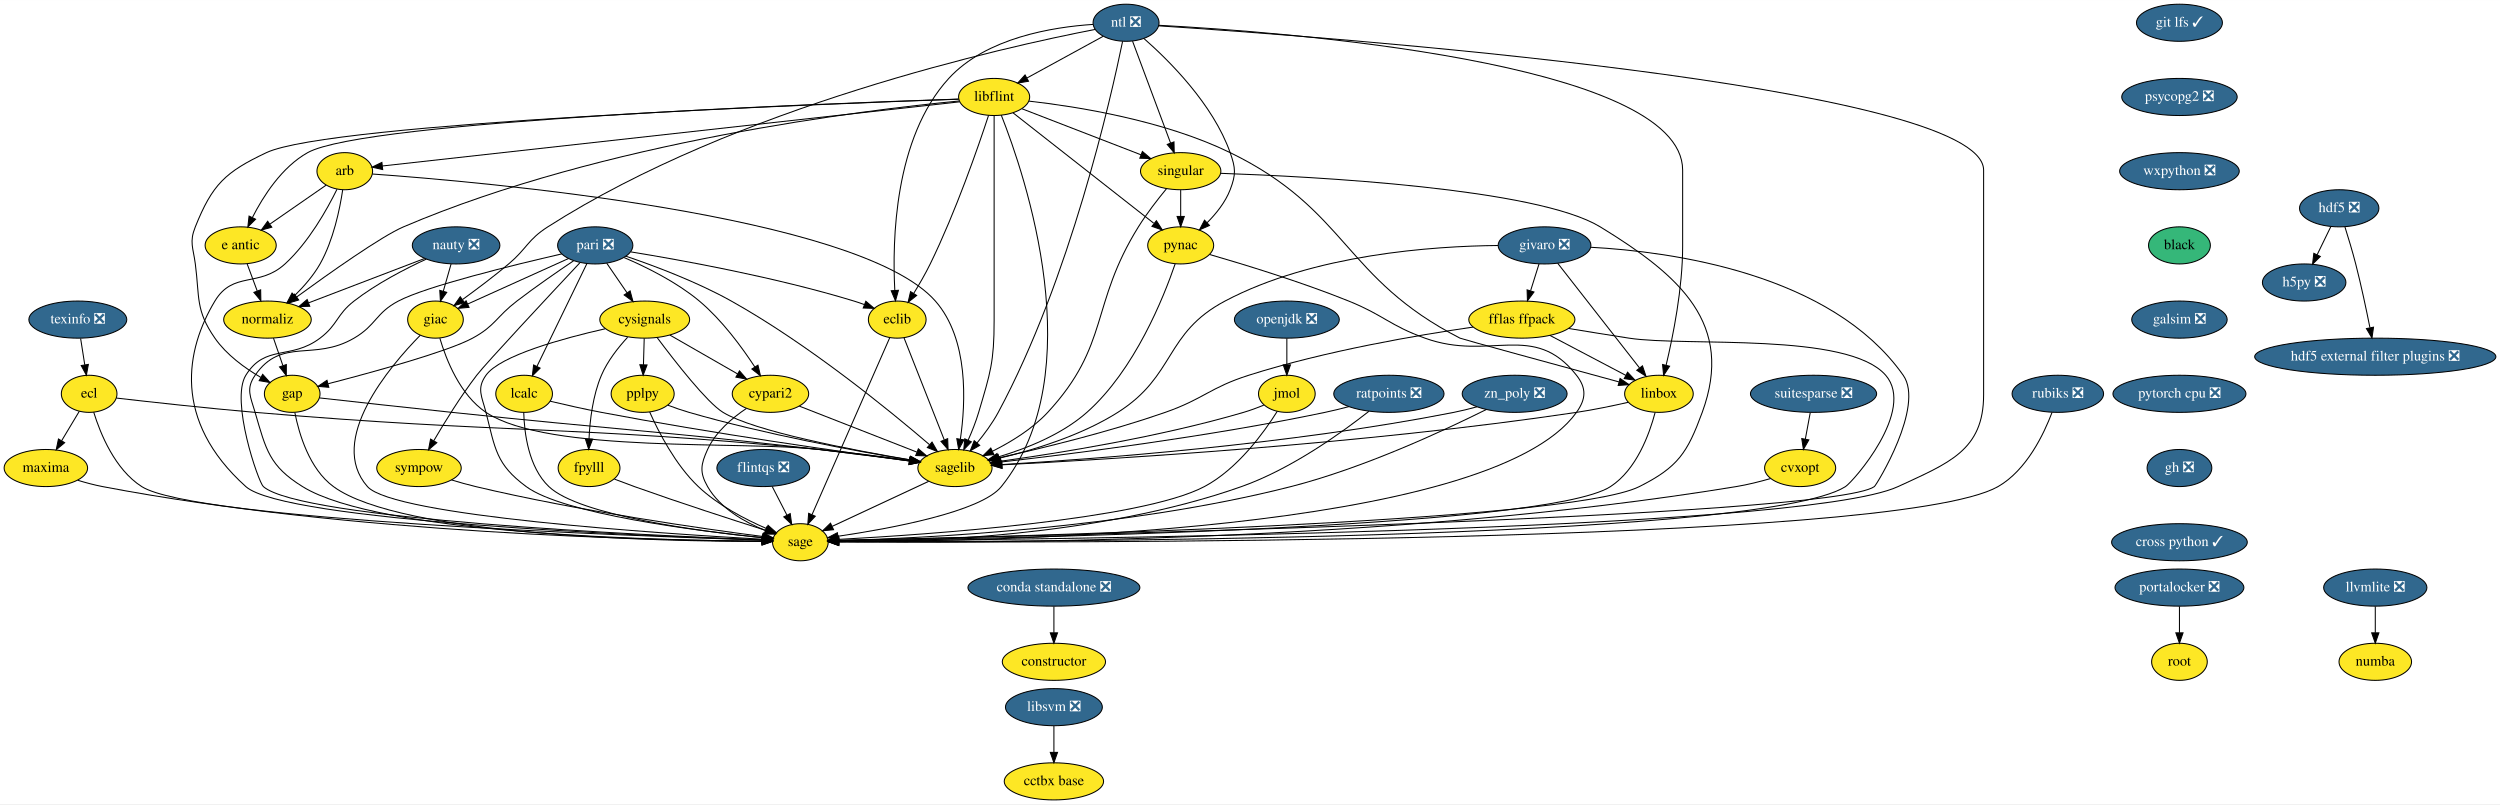
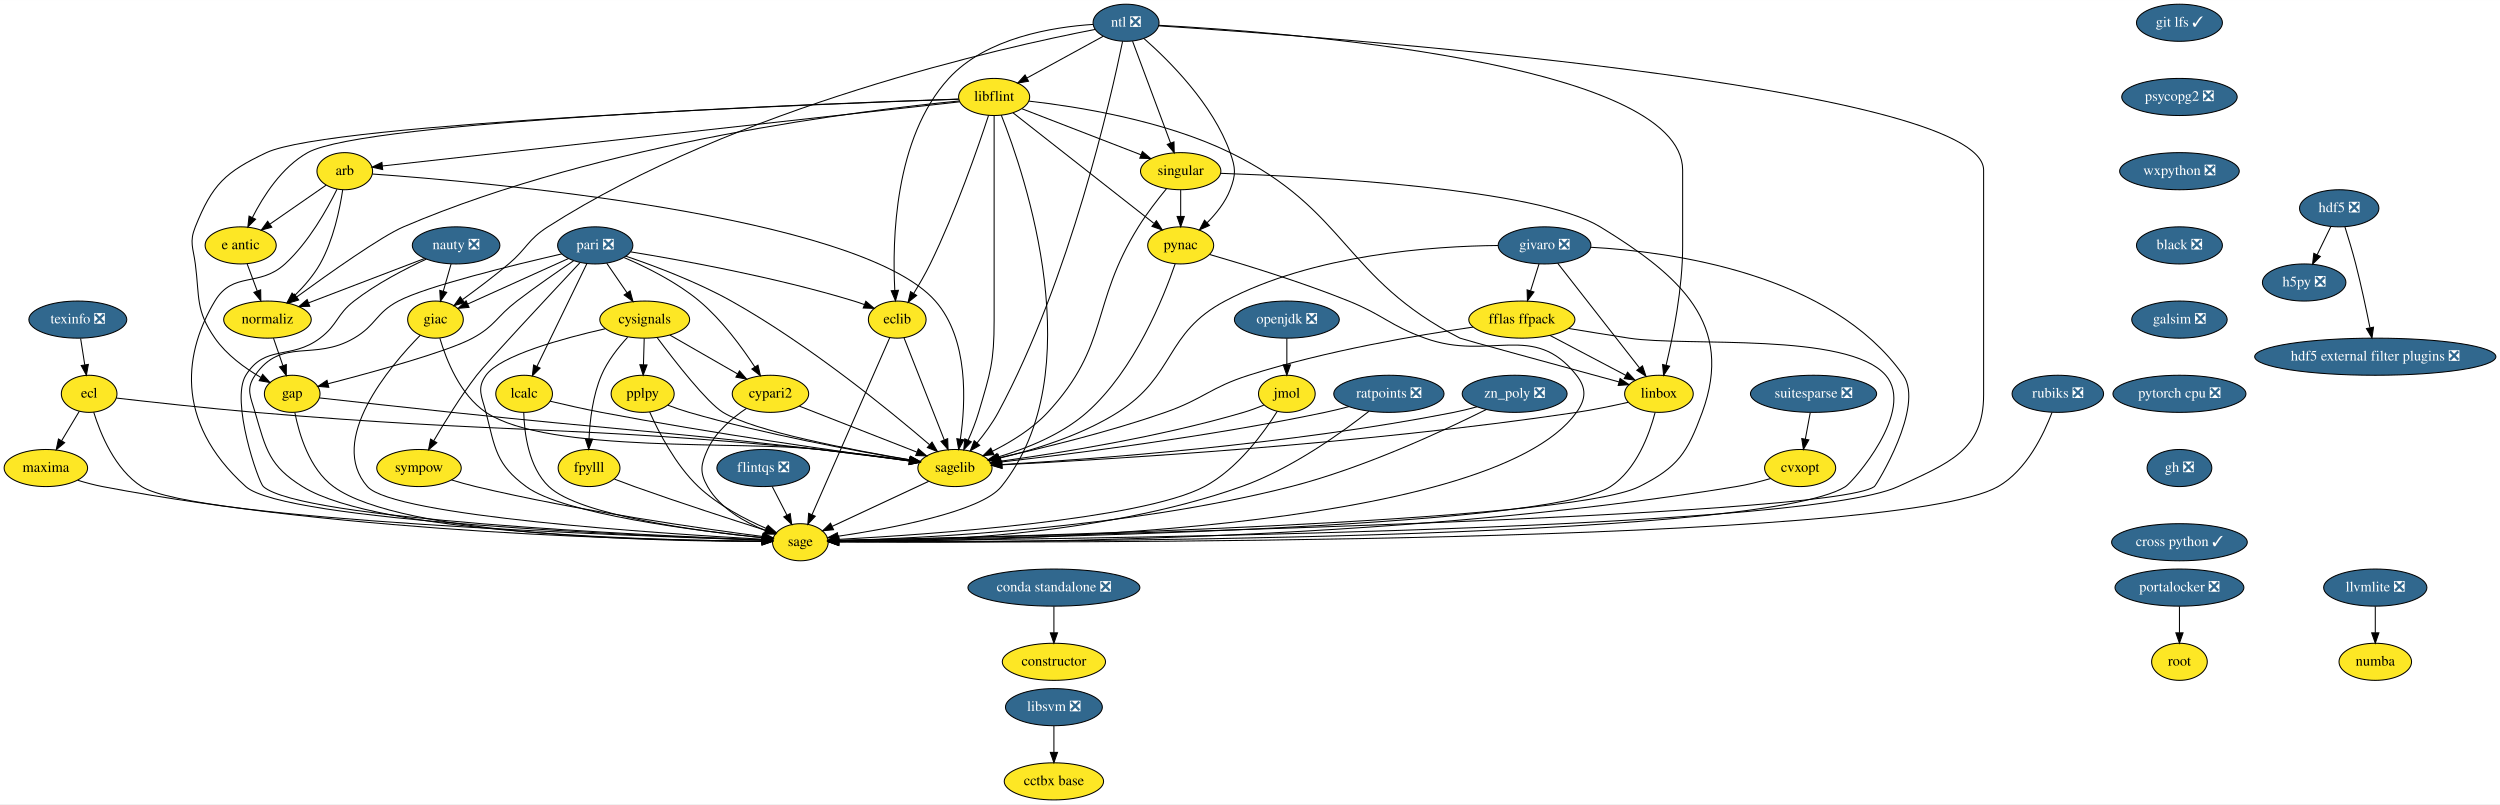
<svg xmlns="http://www.w3.org/2000/svg" xmlns:xlink="http://www.w3.org/1999/xlink" width="2425pt" height="780pt" viewBox="0.00 0.00 2425.50 780.00">
  <g id="graph0" class="graph" transform="scale(1 1) rotate(0) translate(4 776)">
    <polygon fill="white" stroke="transparent" points="-4,4 -4,-776 2421.5,-776 2421.5,4 -4,4" />
    <g id="node1" class="node">
      <g id="a_node1">
        <a xlink:href="https://github.com/conda-forge/arb-feedstock" xlink:title="arb">
          <ellipse fill="#fde725" stroke="black" cx="330.5" cy="-610" rx="27" ry="18" />
          <text text-anchor="middle" x="330.5" y="-606.3" font-family="Times,serif" font-size="14.00">arb</text>
        </a>
      </g>
    </g>
    <g id="node2" class="node">
      <g id="a_node2">
        <a xlink:href="https://github.com/conda-forge/sagelib-feedstock" xlink:title="sagelib">
          <ellipse fill="#fde725" stroke="black" cx="922.5" cy="-322" rx="36" ry="18" />
          <text text-anchor="middle" x="922.5" y="-318.3" font-family="Times,serif" font-size="14.00">sagelib</text>
        </a>
      </g>
    </g>
    <g id="edge1" class="edge">
      <path fill="none" stroke="black" d="M357.27,-607.25C460.39,-599.92 829.7,-568.08 903.5,-484 935.98,-447 932.94,-385.41 927.76,-350.09" />
      <polygon fill="black" stroke="black" points="931.19,-349.34 926.12,-340.04 924.28,-350.47 931.19,-349.34" />
    </g>
    <g id="node3" class="node">
      <g id="a_node3">
        <a xlink:href="https://github.com/conda-forge/sage-feedstock" xlink:title="sage">
          <ellipse fill="#fde725" stroke="black" cx="772.5" cy="-250" rx="27" ry="18" />
          <text text-anchor="middle" x="772.5" y="-246.3" font-family="Times,serif" font-size="14.00">sage</text>
        </a>
      </g>
    </g>
    <g id="edge2" class="edge">
      <path fill="none" stroke="black" d="M322.93,-592.43C313.42,-573.07 295.52,-541.02 272.5,-520 247.25,-496.94 222.14,-513.3 204.5,-484 176.34,-437.23 162.71,-368.48 234.5,-304 271.7,-270.59 619.75,-256.08 735.37,-252.15" />
      <polygon fill="black" stroke="black" points="735.62,-255.65 745.5,-251.81 735.39,-248.65 735.62,-255.65" />
    </g>
    <g id="node4" class="node">
      <g id="a_node4">
        <a xlink:href="https://github.com/conda-forge/e-antic-feedstock" xlink:title="e antic">
          <ellipse fill="#fde725" stroke="black" cx="229.5" cy="-538" rx="34.5" ry="18" />
          <text text-anchor="middle" x="229.5" y="-534.3" font-family="Times,serif" font-size="14.00">e antic</text>
        </a>
      </g>
    </g>
    <g id="edge3" class="edge">
      <path fill="none" stroke="black" d="M312.44,-596.49C297.37,-586.04 275.6,-570.95 258.15,-558.86" />
      <polygon fill="black" stroke="black" points="259.69,-555.67 249.48,-552.85 255.7,-561.42 259.69,-555.67" />
    </g>
    <g id="node5" class="node">
      <g id="a_node5">
        <a xlink:href="https://github.com/conda-forge/normaliz-feedstock" xlink:title="normaliz">
          <ellipse fill="#fde725" stroke="black" cx="255.5" cy="-466" rx="42.49" ry="18" />
          <text text-anchor="middle" x="255.5" y="-462.3" font-family="Times,serif" font-size="14.00">normaliz</text>
        </a>
      </g>
    </g>
    <g id="edge4" class="edge">
      <path fill="none" stroke="black" d="M328.49,-591.97C325.71,-573.31 319.5,-542.98 306.5,-520 300.11,-508.71 290.77,-498.04 281.82,-489.27" />
      <polygon fill="black" stroke="black" points="284.15,-486.66 274.46,-482.38 279.37,-491.77 284.15,-486.66" />
    </g>
    <g id="edge5" class="edge">
      <path fill="none" stroke="black" d="M897.05,-309.13C871.18,-297.05 831.08,-278.34 803.4,-265.42" />
      <polygon fill="black" stroke="black" points="804.71,-262.17 794.17,-261.11 801.75,-268.51 804.71,-262.17" />
    </g>
    <g id="edge6" class="edge">
      <path fill="none" stroke="black" d="M235.79,-520.05C238.72,-512.18 242.27,-502.62 245.55,-493.79" />
      <polygon fill="black" stroke="black" points="248.88,-494.87 249.08,-484.28 242.32,-492.43 248.88,-494.87" />
    </g>
    <g id="node6" class="node">
      <g id="a_node6">
        <a xlink:href="https://github.com/conda-forge/gap-feedstock" xlink:title="gap">
          <ellipse fill="#fde725" stroke="black" cx="279.5" cy="-394" rx="27" ry="18" />
          <text text-anchor="middle" x="279.5" y="-390.3" font-family="Times,serif" font-size="14.00">gap</text>
        </a>
      </g>
    </g>
    <g id="edge7" class="edge">
      <path fill="none" stroke="black" d="M261.31,-448.05C264.05,-440.06 267.39,-430.33 270.45,-421.4" />
      <polygon fill="black" stroke="black" points="273.81,-422.38 273.74,-411.79 267.19,-420.11 273.81,-422.38" />
    </g>
    <g id="edge31" class="edge">
      <path fill="none" stroke="black" d="M306.1,-390.01C336.97,-386.56 389.41,-380.75 434.5,-376 592.65,-359.33 632.51,-358.16 790.5,-340 819.75,-336.64 852.59,-332.41 878.2,-329.01" />
      <polygon fill="black" stroke="black" points="878.89,-332.45 888.34,-327.66 877.97,-325.51 878.89,-332.45" />
    </g>
    <g id="edge32" class="edge">
      <path fill="none" stroke="black" d="M282.07,-375.74C286.14,-355.08 296.13,-321.12 319.5,-304 385.37,-255.73 639.18,-250.84 735.31,-250.76" />
      <polygon fill="black" stroke="black" points="735.44,-254.26 745.44,-250.77 735.44,-247.26 735.44,-254.26" />
    </g>
    <g id="node7" class="node">
      <g id="a_node7">
        <a xlink:href="https://github.com/conda-forge/constructor-feedstock" xlink:title="constructor">
          <ellipse fill="#fde725" stroke="black" cx="1018.5" cy="-134" rx="50.09" ry="18" />
          <text text-anchor="middle" x="1018.5" y="-130.3" font-family="Times,serif" font-size="14.00">constructor</text>
        </a>
      </g>
    </g>
    <g id="node8" class="node">
      <g id="a_node8">
        <a xlink:href="https://github.com/conda-forge/cvxopt-feedstock" xlink:title="cvxopt">
          <ellipse fill="#fde725" stroke="black" cx="1742.5" cy="-322" rx="34.5" ry="18" />
          <text text-anchor="middle" x="1742.5" y="-318.3" font-family="Times,serif" font-size="14.00">cvxopt</text>
        </a>
      </g>
    </g>
    <g id="edge8" class="edge">
      <path fill="none" stroke="black" d="M1713.76,-311.77C1703.38,-308.8 1691.51,-305.81 1680.5,-304 1346.28,-249.05 934.67,-248.97 810,-250.39" />
      <polygon fill="black" stroke="black" points="809.8,-246.9 799.84,-250.52 809.88,-253.9 809.8,-246.9" />
    </g>
    <g id="node9" class="node">
      <g id="a_node9">
        <a xlink:href="https://github.com/conda-forge/cypari2-feedstock" xlink:title="cypari2">
          <ellipse fill="#fde725" stroke="black" cx="743.5" cy="-394" rx="37.09" ry="18" />
          <text text-anchor="middle" x="743.5" y="-390.3" font-family="Times,serif" font-size="14.00">cypari2</text>
        </a>
      </g>
    </g>
    <g id="edge9" class="edge">
      <path fill="none" stroke="black" d="M771.47,-382.06C802.17,-370.06 851.58,-350.73 885.47,-337.48" />
      <polygon fill="black" stroke="black" points="886.98,-340.65 895.02,-333.75 884.43,-334.13 886.98,-340.65" />
    </g>
    <g id="edge10" class="edge">
      <path fill="none" stroke="black" d="M720.15,-379.81C706.4,-370.62 690.24,-356.98 682.5,-340 675.86,-325.44 674.56,-317.89 682.5,-304 694.49,-283.03 718.37,-269.53 738.52,-261.41" />
      <polygon fill="black" stroke="black" points="739.9,-264.63 748.04,-257.85 737.45,-258.07 739.9,-264.63" />
    </g>
    <g id="node10" class="node">
      <g id="a_node10">
        <a xlink:href="https://github.com/conda-forge/cysignals-feedstock" xlink:title="cysignals">
          <ellipse fill="#fde725" stroke="black" cx="621.5" cy="-466" rx="43.59" ry="18" />
          <text text-anchor="middle" x="621.5" y="-462.3" font-family="Times,serif" font-size="14.00">cysignals</text>
        </a>
      </g>
    </g>
    <g id="edge11" class="edge">
      <path fill="none" stroke="black" d="M633.49,-448.64C650.66,-425.65 681.89,-385.52 697.5,-376 727.58,-357.66 822.23,-339.54 878.74,-329.97" />
      <polygon fill="black" stroke="black" points="879.53,-333.39 888.82,-328.29 878.38,-326.49 879.53,-333.39" />
    </g>
    <g id="edge12" class="edge">
      <path fill="none" stroke="black" d="M583.21,-457.12C542.2,-447.82 481.17,-431.16 467.5,-412 458.21,-398.97 463.57,-391.51 467.5,-376 476.44,-340.72 477.21,-325.6 506.5,-304 542.49,-277.46 671.49,-261.13 735.68,-254.46" />
      <polygon fill="black" stroke="black" points="736.17,-257.93 745.77,-253.44 735.47,-250.97 736.17,-257.93" />
    </g>
    <g id="edge13" class="edge">
      <path fill="none" stroke="black" d="M645.9,-451C664.79,-440.16 691.13,-425.05 711.68,-413.25" />
      <polygon fill="black" stroke="black" points="713.46,-416.27 720.39,-408.26 709.97,-410.2 713.46,-416.27" />
    </g>
    <g id="node11" class="node">
      <g id="a_node11">
        <a xlink:href="https://github.com/conda-forge/fpylll-feedstock" xlink:title="fpylll">
          <ellipse fill="#fde725" stroke="black" cx="567.5" cy="-322" rx="30" ry="18" />
          <text text-anchor="middle" x="567.5" y="-318.3" font-family="Times,serif" font-size="14.00">fpylll</text>
        </a>
      </g>
    </g>
    <g id="edge14" class="edge">
      <path fill="none" stroke="black" d="M604.91,-448.87C595.88,-439.08 585.38,-425.83 579.5,-412 571.17,-392.42 568.32,-368.43 567.46,-350.29" />
      <polygon fill="black" stroke="black" points="570.95,-350 567.16,-340.1 563.96,-350.2 570.95,-350" />
    </g>
    <g id="node12" class="node">
      <g id="a_node12">
        <a xlink:href="https://github.com/conda-forge/pplpy-feedstock" xlink:title="pplpy">
          <ellipse fill="#fde725" stroke="black" cx="619.5" cy="-394" rx="30.59" ry="18" />
          <text text-anchor="middle" x="619.5" y="-390.3" font-family="Times,serif" font-size="14.00">pplpy</text>
        </a>
      </g>
    </g>
    <g id="edge15" class="edge">
      <path fill="none" stroke="black" d="M621.01,-447.7C620.79,-439.98 620.52,-430.71 620.27,-422.11" />
      <polygon fill="black" stroke="black" points="623.77,-422 619.99,-412.1 616.78,-422.2 623.77,-422" />
    </g>
    <g id="edge16" class="edge">
      <path fill="none" stroke="black" d="M592.09,-311.25C598.39,-308.82 605.18,-306.26 611.5,-304 655.13,-288.4 706,-271.94 738.69,-261.58" />
      <polygon fill="black" stroke="black" points="740.16,-264.79 748.64,-258.44 738.05,-258.11 740.16,-264.79" />
    </g>
    <g id="edge17" class="edge">
      <path fill="none" stroke="black" d="M644.02,-382.93C650.6,-380.45 657.76,-377.95 664.5,-376 738.46,-354.58 826.76,-338.41 878.53,-329.85" />
      <polygon fill="black" stroke="black" points="879.38,-333.25 888.69,-328.19 878.26,-326.34 879.38,-333.25" />
    </g>
    <g id="edge18" class="edge">
      <path fill="none" stroke="black" d="M626.29,-376.43C634.9,-357.07 651.33,-325.01 673.5,-304 692.56,-285.94 718.96,-272.22 739.71,-263.26" />
      <polygon fill="black" stroke="black" points="741.19,-266.43 749.09,-259.37 738.51,-259.97 741.19,-266.43" />
    </g>
    <g id="node13" class="node">
      <g id="a_node13">
        <a xlink:href="https://github.com/conda-forge/ecl-feedstock" xlink:title="ecl">
          <ellipse fill="#fde725" stroke="black" cx="82.5" cy="-394" rx="27" ry="18" />
          <text text-anchor="middle" x="82.5" y="-390.3" font-family="Times,serif" font-size="14.00">ecl</text>
        </a>
      </g>
    </g>
    <g id="edge19" class="edge">
      <path fill="none" stroke="black" d="M108.96,-389.88C140.84,-386.2 196.03,-380.07 243.5,-376 486.25,-355.2 548.01,-363.57 790.5,-340 819.91,-337.14 852.88,-332.9 878.51,-329.36" />
      <polygon fill="black" stroke="black" points="879.23,-332.8 888.65,-327.95 878.27,-325.86 879.23,-332.8" />
    </g>
    <g id="edge20" class="edge">
      <path fill="none" stroke="black" d="M86.91,-376.21C93.35,-355.37 107.51,-320.54 133.5,-304 184.37,-271.64 606.83,-256.09 735.47,-252.08" />
      <polygon fill="black" stroke="black" points="735.72,-255.57 745.61,-251.77 735.51,-248.57 735.72,-255.57" />
    </g>
    <g id="node14" class="node">
      <g id="a_node14">
        <a xlink:href="https://github.com/conda-forge/maxima-feedstock" xlink:title="maxima">
          <ellipse fill="#fde725" stroke="black" cx="40.5" cy="-322" rx="40.5" ry="18" />
          <text text-anchor="middle" x="40.5" y="-318.3" font-family="Times,serif" font-size="14.00">maxima</text>
        </a>
      </g>
    </g>
    <g id="edge21" class="edge">
      <path fill="none" stroke="black" d="M72.97,-377.12C67.91,-368.68 61.56,-358.1 55.83,-348.55" />
      <polygon fill="black" stroke="black" points="58.72,-346.57 50.58,-339.8 52.72,-350.17 58.72,-346.57" />
    </g>
    <g id="edge22" class="edge">
      <path fill="none" stroke="black" d="M71.32,-310.16C79.12,-307.78 87.55,-305.52 95.5,-304 336.23,-257.96 632.44,-251.75 735.27,-251.03" />
      <polygon fill="black" stroke="black" points="735.47,-254.53 745.45,-250.98 735.43,-247.53 735.47,-254.53" />
    </g>
    <g id="node15" class="node">
      <g id="a_node15">
        <a xlink:href="https://github.com/conda-forge/eclib-feedstock" xlink:title="eclib">
          <ellipse fill="#fde725" stroke="black" cx="866.5" cy="-466" rx="28" ry="18" />
          <text text-anchor="middle" x="866.5" y="-462.3" font-family="Times,serif" font-size="14.00">eclib</text>
        </a>
      </g>
    </g>
    <g id="edge23" class="edge">
      <path fill="none" stroke="black" d="M873.03,-448.43C882.63,-424.09 900.65,-378.4 912.09,-349.4" />
      <polygon fill="black" stroke="black" points="915.42,-350.49 915.83,-339.9 908.91,-347.92 915.42,-350.49" />
    </g>
    <g id="edge24" class="edge">
      <path fill="none" stroke="black" d="M859.28,-448.56C843.01,-411.53 803.39,-321.33 783.82,-276.78" />
      <polygon fill="black" stroke="black" points="786.97,-275.24 779.74,-267.49 780.56,-278.06 786.97,-275.24" />
    </g>
    <g id="node16" class="node">
      <g id="a_node16">
        <a xlink:href="https://github.com/conda-forge/fflas-ffpack-feedstock" xlink:title="fflas ffpack">
          <ellipse fill="#fde725" stroke="black" cx="1472.5" cy="-466" rx="51.5" ry="18" />
          <text text-anchor="middle" x="1472.5" y="-462.3" font-family="Times,serif" font-size="14.00">fflas ffpack</text>
        </a>
      </g>
    </g>
    <g id="edge25" class="edge">
      <path fill="none" stroke="black" d="M1425.28,-458.77C1371.65,-450.97 1281.95,-435.67 1207.5,-412 1169.96,-400.06 1163.69,-389 1126.5,-376 1071.77,-356.87 1006.65,-341.12 964.96,-331.89" />
      <polygon fill="black" stroke="black" points="965.66,-328.46 955.14,-329.74 964.16,-335.3 965.66,-328.46" />
    </g>
    <g id="edge26" class="edge">
      <path fill="none" stroke="black" d="M1517.78,-457.41C1536.01,-454.41 1557.24,-450.97 1576.5,-448 1631.76,-439.49 1788.9,-454.27 1825.5,-412 1854.92,-378.02 1793.79,-308.61 1786.5,-304 1702.65,-251.04 982.66,-250.24 809.73,-250.81" />
      <polygon fill="black" stroke="black" points="809.58,-247.31 799.6,-250.85 809.61,-254.31 809.58,-247.31" />
    </g>
    <g id="node17" class="node">
      <g id="a_node17">
        <a xlink:href="https://github.com/conda-forge/linbox-feedstock" xlink:title="linbox">
          <ellipse fill="#fde725" stroke="black" cx="1605.5" cy="-394" rx="33.29" ry="18" />
          <text text-anchor="middle" x="1605.5" y="-390.3" font-family="Times,serif" font-size="14.00">linbox</text>
        </a>
      </g>
    </g>
    <g id="edge27" class="edge">
      <path fill="none" stroke="black" d="M1499.74,-450.67C1521.11,-439.42 1550.92,-423.73 1573.44,-411.87" />
      <polygon fill="black" stroke="black" points="1575.08,-414.97 1582.3,-407.21 1571.82,-408.77 1575.08,-414.97" />
    </g>
    <g id="edge28" class="edge">
      <path fill="none" stroke="black" d="M1575.65,-385.75C1560.67,-382.35 1542.21,-378.5 1525.5,-376 1318.71,-345.06 1069.13,-330.2 968.17,-325.11" />
      <polygon fill="black" stroke="black" points="968.18,-321.61 958.02,-324.61 967.83,-328.6 968.18,-321.61" />
    </g>
    <g id="edge29" class="edge">
      <path fill="none" stroke="black" d="M1601.78,-375.83C1596.26,-354.92 1583.7,-320.37 1558.5,-304 1495.28,-262.93 957.93,-253.29 810.04,-251.41" />
      <polygon fill="black" stroke="black" points="809.72,-247.9 799.68,-251.28 809.64,-254.9 809.72,-247.9" />
    </g>
    <g id="node18" class="node">
      <g id="a_node18">
        <a xlink:href="https://github.com/conda-forge/flintqs-feedstock/pull/5" xlink:title="flintqs ❎">
          <ellipse fill="#31688e" stroke="black" cx="736.5" cy="-322" rx="45" ry="18" />
          <text text-anchor="middle" x="736.5" y="-318.3" font-family="Times,serif" font-size="14.00" fill="white">flintqs ❎</text>
        </a>
      </g>
    </g>
    <g id="edge30" class="edge">
      <path fill="none" stroke="black" d="M745.21,-304.05C749.48,-295.77 754.7,-285.62 759.42,-276.42" />
      <polygon fill="black" stroke="black" points="762.65,-277.8 764.11,-267.31 756.43,-274.6 762.65,-277.8" />
    </g>
    <g id="node19" class="node">
      <g id="a_node19">
        <a xlink:href="https://github.com/conda-forge/giac-feedstock" xlink:title="giac">
          <ellipse fill="#fde725" stroke="black" cx="418.5" cy="-466" rx="27" ry="18" />
          <text text-anchor="middle" x="418.5" y="-462.3" font-family="Times,serif" font-size="14.00">giac</text>
        </a>
      </g>
    </g>
    <g id="edge33" class="edge">
      <path fill="none" stroke="black" d="M422.72,-447.99C428.83,-427.24 442.28,-392.86 467.5,-376 527.54,-335.86 718.79,-348.61 790.5,-340 819.74,-336.49 852.58,-332.26 878.19,-328.9" />
      <polygon fill="black" stroke="black" points="878.88,-332.34 888.33,-327.56 877.96,-325.4 878.88,-332.34" />
    </g>
    <g id="edge34" class="edge">
      <path fill="none" stroke="black" d="M403.78,-450.86C374.06,-420.64 312.94,-348.86 352.5,-304 377.71,-275.41 637.84,-258.35 735.62,-252.91" />
      <polygon fill="black" stroke="black" points="735.85,-256.4 745.64,-252.36 735.47,-249.41 735.85,-256.4" />
    </g>
    <g id="node20" class="node">
      <g id="a_node20">
        <a xlink:href="https://github.com/conda-forge/git-lfs-feedstock/pull/33" xlink:title="git lfs ✓">
          <ellipse fill="#31688e" stroke="black" cx="2110.5" cy="-754" rx="41.69" ry="18" />
          <text text-anchor="middle" x="2110.5" y="-750.3" font-family="Times,serif" font-size="14.00" fill="white">git lfs ✓</text>
        </a>
      </g>
    </g>
    <g id="node21" class="node">
      <g id="a_node21">
        <a xlink:href="https://github.com/conda-forge/psycopg2-feedstock/pull/40" xlink:title="psycopg2 ❎">
          <ellipse fill="#31688e" stroke="black" cx="2110.5" cy="-682" rx="56" ry="18" />
          <text text-anchor="middle" x="2110.5" y="-678.3" font-family="Times,serif" font-size="14.00" fill="white">psycopg2 ❎</text>
        </a>
      </g>
    </g>
    <g id="node40" class="node">
      <g id="a_node40">
        <a xlink:href="https://github.com/conda-forge/wxpython-feedstock/pull/55" xlink:title="wxpython ❎">
          <ellipse fill="#31688e" stroke="black" cx="2110.5" cy="-610" rx="58" ry="18" />
          <text text-anchor="middle" x="2110.5" y="-606.3" font-family="Times,serif" font-size="14.00" fill="white">wxpython ❎</text>
        </a>
      </g>
    </g>
    <g id="node22" class="node">
      <g id="a_node22">
        <a xlink:href="https://github.com/conda-forge/givaro-feedstock/pull/12" xlink:title="givaro ❎">
          <ellipse fill="#31688e" stroke="black" cx="1494.5" cy="-538" rx="45" ry="18" />
          <text text-anchor="middle" x="1494.5" y="-534.3" font-family="Times,serif" font-size="14.00" fill="white">givaro ❎</text>
        </a>
      </g>
    </g>
    <g id="edge36" class="edge">
      <path fill="none" stroke="black" d="M1449.36,-537.9C1386.39,-537.31 1270.28,-529.4 1184.5,-484 1125.6,-452.83 1136.82,-411.62 1080.5,-376 1044.82,-353.43 998.49,-339.38 965.24,-331.46" />
      <polygon fill="black" stroke="black" points="965.89,-328.02 955.36,-329.19 964.33,-334.84 965.89,-328.02" />
    </g>
    <g id="edge37" class="edge">
      <path fill="none" stroke="black" d="M1539.5,-536.17C1616.7,-532.02 1772.79,-511.11 1842.5,-412 1863.57,-382.05 1816.57,-305.5 1814.5,-304 1772.95,-274 990.16,-255.61 809.49,-251.76" />
      <polygon fill="black" stroke="black" points="809.49,-248.26 799.42,-251.55 809.34,-255.26 809.49,-248.26" />
    </g>
    <g id="edge38" class="edge">
      <path fill="none" stroke="black" d="M1489.17,-520.05C1486.72,-512.26 1483.76,-502.82 1481.01,-494.08" />
      <polygon fill="black" stroke="black" points="1484.27,-492.77 1477.93,-484.28 1477.59,-494.86 1484.27,-492.77" />
    </g>
    <g id="edge39" class="edge">
      <path fill="none" stroke="black" d="M1507.23,-520.71C1526.72,-495.78 1564.06,-448.02 1586.68,-419.08" />
      <polygon fill="black" stroke="black" points="1589.51,-421.13 1592.92,-411.1 1584,-416.82 1589.51,-421.13" />
    </g>
    <g id="node23" class="node">
      <g id="a_node23">
        <a xlink:href="https://github.com/conda-forge/h5py-feedstock/pull/84" xlink:title="h5py ❎">
          <ellipse fill="#31688e" stroke="black" cx="2231.5" cy="-502" rx="40.5" ry="18" />
          <text text-anchor="middle" x="2231.5" y="-498.3" font-family="Times,serif" font-size="14.00" fill="white">h5py ❎</text>
        </a>
      </g>
    </g>
    <g id="node24" class="node">
      <g id="a_node24">
        <a xlink:href="https://github.com/conda-forge/hdf5-feedstock/pull/142" xlink:title="hdf5 ❎">
          <ellipse fill="#31688e" stroke="black" cx="2265.5" cy="-574" rx="38.5" ry="18" />
          <text text-anchor="middle" x="2265.5" y="-570.3" font-family="Times,serif" font-size="14.00" fill="white">hdf5 ❎</text>
        </a>
      </g>
    </g>
    <g id="edge40" class="edge">
      <path fill="none" stroke="black" d="M2257.27,-556.05C2253.3,-547.89 2248.46,-537.91 2244.04,-528.82" />
      <polygon fill="black" stroke="black" points="2247.17,-527.25 2239.65,-519.79 2240.88,-530.31 2247.17,-527.25" />
    </g>
    <g id="node25" class="node">
      <g id="a_node25">
        <a xlink:href="https://github.com/conda-forge/hdf5-external-filter-plugins-feedstock/pull/9" xlink:title="hdf5 external filter plugins ❎">
          <ellipse fill="#31688e" stroke="black" cx="2300.5" cy="-430" rx="117" ry="18" />
          <text text-anchor="middle" x="2300.5" y="-426.3" font-family="Times,serif" font-size="14.00" fill="white">hdf5 external filter plugins ❎</text>
        </a>
      </g>
    </g>
    <g id="edge41" class="edge">
      <path fill="none" stroke="black" d="M2271.05,-555.92C2274.31,-545.58 2278.39,-532.1 2281.5,-520 2286.78,-499.47 2291.74,-476.02 2295.27,-458.34" />
      <polygon fill="black" stroke="black" points="2298.78,-458.65 2297.28,-448.16 2291.91,-457.3 2298.78,-458.65" />
    </g>
    <g id="node26" class="node">
      <g id="a_node26">
        <a xlink:href="https://github.com/conda-forge/lcalc-feedstock" xlink:title="lcalc">
          <ellipse fill="#fde725" stroke="black" cx="504.5" cy="-394" rx="27.5" ry="18" />
          <text text-anchor="middle" x="504.5" y="-390.3" font-family="Times,serif" font-size="14.00">lcalc</text>
        </a>
      </g>
    </g>
    <g id="edge42" class="edge">
      <path fill="none" stroke="black" d="M529.75,-386.82C544.25,-383.38 562.84,-379.17 579.5,-376 686.25,-355.68 812.83,-337.69 878.31,-328.83" />
      <polygon fill="black" stroke="black" points="878.84,-332.29 888.29,-327.48 877.91,-325.35 878.84,-332.29" />
    </g>
    <g id="edge43" class="edge">
      <path fill="none" stroke="black" d="M504.13,-375.97C504.68,-355.85 508.79,-322.76 528.5,-304 557.9,-276.02 674.84,-260.62 735.53,-254.36" />
      <polygon fill="black" stroke="black" points="736.22,-257.81 745.82,-253.33 735.52,-250.84 736.22,-257.81" />
    </g>
    <g id="node27" class="node">
      <g id="a_node27">
        <a xlink:href="https://github.com/conda-forge/libflint-feedstock" xlink:title="libflint">
          <ellipse fill="#fde725" stroke="black" cx="960.5" cy="-682" rx="34.5" ry="18" />
          <text text-anchor="middle" x="960.5" y="-678.3" font-family="Times,serif" font-size="14.00">libflint</text>
        </a>
      </g>
    </g>
    <g id="edge44" class="edge">
      <path fill="none" stroke="black" d="M927.07,-677.29C819.01,-665.28 479.6,-627.57 367.12,-615.07" />
      <polygon fill="black" stroke="black" points="367.28,-611.57 356.96,-613.94 366.51,-618.52 367.28,-611.57" />
    </g>
    <g id="edge45" class="edge">
      <path fill="none" stroke="black" d="M960.5,-663.95C960.5,-637.29 960.5,-584.11 960.5,-539 960.5,-539 960.5,-539 960.5,-465 960.5,-424.89 956.9,-414.46 945.5,-376 942.84,-367.01 939.05,-357.53 935.32,-349.1" />
      <polygon fill="black" stroke="black" points="938.4,-347.41 931.04,-339.79 932.04,-350.34 938.4,-347.41" />
    </g>
    <g id="edge46" class="edge">
      <path fill="none" stroke="black" d="M967.45,-664.34C990.2,-606.83 1056.08,-414.22 967.5,-304 947.76,-279.44 859.72,-263.25 808.94,-255.78" />
      <polygon fill="black" stroke="black" points="809.41,-252.31 799.01,-254.36 808.42,-259.24 809.41,-252.31" />
    </g>
    <g id="edge47" class="edge">
      <path fill="none" stroke="black" d="M925.82,-679.93C796.9,-675.71 349.87,-658.95 294.5,-628 269.44,-613.99 251.43,-585.84 240.81,-564.93" />
      <polygon fill="black" stroke="black" points="243.96,-563.39 236.46,-555.91 237.65,-566.43 243.96,-563.39" />
    </g>
    <g id="edge48" class="edge">
      <path fill="none" stroke="black" d="M926.53,-678.09C835.71,-669.37 581.06,-638.75 387.5,-556 366.1,-546.85 315.71,-511.21 283.75,-487.9" />
      <polygon fill="black" stroke="black" points="285.79,-485.06 275.65,-481.97 281.65,-490.7 285.79,-485.06" />
    </g>
    <g id="edge51" class="edge">
      <path fill="none" stroke="black" d="M926.17,-679.86C793.09,-675.25 315.64,-656.84 254.5,-628 214.41,-609.09 202.02,-597.13 185.5,-556 179.53,-541.15 183.44,-535.87 185.5,-520 189.76,-487.18 185.63,-475.19 204.5,-448 215.75,-431.8 233.64,-418.88 249.13,-409.85" />
      <polygon fill="black" stroke="black" points="250.85,-412.9 257.9,-404.99 247.46,-406.77 250.85,-412.9" />
    </g>
    <g id="edge49" class="edge">
      <path fill="none" stroke="black" d="M955.1,-664.14C945.33,-634.37 923.4,-570.84 898.5,-520 893.8,-510.4 887.92,-500.26 882.49,-491.45" />
      <polygon fill="black" stroke="black" points="885.35,-489.42 877.06,-482.82 879.43,-493.15 885.35,-489.42" />
    </g>
    <g id="edge50" class="edge">
      <path fill="none" stroke="black" d="M994.3,-677.97C1040.43,-672.78 1124.75,-659.54 1189.5,-628 1304.01,-572.22 1299.15,-506.09 1412.5,-448 1414.26,-447.1 1510.74,-420.78 1566.6,-405.58" />
      <polygon fill="black" stroke="black" points="1567.8,-408.88 1576.53,-402.88 1565.96,-402.12 1567.8,-408.88" />
    </g>
    <g id="node28" class="node">
      <g id="a_node28">
        <a xlink:href="https://github.com/conda-forge/pynac-feedstock" xlink:title="pynac">
          <ellipse fill="#fde725" stroke="black" cx="1141.5" cy="-538" rx="32" ry="18" />
          <text text-anchor="middle" x="1141.5" y="-534.3" font-family="Times,serif" font-size="14.00">pynac</text>
        </a>
      </g>
    </g>
    <g id="edge52" class="edge">
      <path fill="none" stroke="black" d="M978.85,-666.6C1011.13,-641.28 1078.18,-588.68 1115.31,-559.54" />
      <polygon fill="black" stroke="black" points="1117.93,-561.94 1123.64,-553.01 1113.61,-556.43 1117.93,-561.94" />
    </g>
    <g id="node29" class="node">
      <g id="a_node29">
        <a xlink:href="https://github.com/conda-forge/singular-feedstock" xlink:title="singular">
          <ellipse fill="#fde725" stroke="black" cx="1141.5" cy="-610" rx="39" ry="18" />
          <text text-anchor="middle" x="1141.5" y="-606.3" font-family="Times,serif" font-size="14.00">singular</text>
        </a>
      </g>
    </g>
    <g id="edge53" class="edge">
      <path fill="none" stroke="black" d="M987.6,-670.52C1018.25,-658.67 1068.39,-639.27 1103.07,-625.86" />
      <polygon fill="black" stroke="black" points="1104.35,-629.12 1112.42,-622.25 1101.83,-622.59 1104.35,-629.12" />
    </g>
    <g id="edge54" class="edge">
      <path fill="none" stroke="black" d="M1136.11,-520.01C1125.06,-487.72 1096.9,-417.07 1050.5,-376 1026.06,-354.37 991.58,-340.79 964.56,-332.79" />
      <polygon fill="black" stroke="black" points="965.18,-329.33 954.61,-329.99 963.29,-336.07 965.18,-329.33" />
    </g>
    <g id="edge55" class="edge">
      <path fill="none" stroke="black" d="M1169.61,-529.15C1202.43,-519.69 1258.14,-502.71 1304.5,-484 1338.42,-470.31 1344.1,-460.42 1378.5,-448 1441.77,-425.16 1483.98,-464.92 1525.5,-412 1535.38,-399.41 1534.82,-389.01 1525.5,-376 1440.97,-258.02 949.81,-250.42 809.76,-250.69" />
      <polygon fill="black" stroke="black" points="809.53,-247.19 799.55,-250.72 809.56,-254.19 809.53,-247.19" />
    </g>
    <g id="edge56" class="edge">
      <path fill="none" stroke="black" d="M1127.67,-592.92C1119.26,-582.72 1108.61,-569.04 1100.5,-556 1053.46,-480.39 1072.98,-441.36 1012.5,-376 997.61,-359.91 976.7,-347.19 958.79,-338.25" />
      <polygon fill="black" stroke="black" points="960.27,-335.08 949.74,-333.93 957.25,-341.4 960.27,-335.08" />
    </g>
    <g id="edge57" class="edge">
      <path fill="none" stroke="black" d="M1180.32,-607.92C1269.73,-604.81 1487.18,-593.51 1548.5,-556 1626.38,-508.36 1678.93,-461.72 1647.5,-376 1633.06,-336.62 1623.96,-322.86 1586.5,-304 1516.55,-268.78 959.79,-254.86 809.68,-251.72" />
      <polygon fill="black" stroke="black" points="809.65,-248.22 799.58,-251.51 809.51,-255.22 809.65,-248.22" />
    </g>
    <g id="edge58" class="edge">
      <path fill="none" stroke="black" d="M1141.5,-591.7C1141.5,-583.98 1141.5,-574.71 1141.5,-566.11" />
      <polygon fill="black" stroke="black" points="1145,-566.1 1141.5,-556.1 1138,-566.1 1145,-566.1" />
    </g>
    <g id="node30" class="node">
      <g id="a_node30">
        <a xlink:href="https://github.com/conda-forge/llvmlite-feedstock/pull/50" xlink:title="llvmlite ❎">
          <ellipse fill="#31688e" stroke="black" cx="2300.5" cy="-206" rx="50.09" ry="18" />
          <text text-anchor="middle" x="2300.5" y="-202.3" font-family="Times,serif" font-size="14.00" fill="white">llvmlite ❎</text>
        </a>
      </g>
    </g>
    <g id="node31" class="node">
      <g id="a_node31">
        <a xlink:href="https://github.com/conda-forge/numba-feedstock" xlink:title="numba">
          <ellipse fill="#fde725" stroke="black" cx="2300.5" cy="-134" rx="35.19" ry="18" />
          <text text-anchor="middle" x="2300.5" y="-130.3" font-family="Times,serif" font-size="14.00">numba</text>
        </a>
      </g>
    </g>
    <g id="edge59" class="edge">
      <path fill="none" stroke="black" d="M2300.5,-187.7C2300.5,-179.98 2300.5,-170.71 2300.5,-162.11" />
      <polygon fill="black" stroke="black" points="2304,-162.1 2300.5,-152.1 2297,-162.1 2304,-162.1" />
    </g>
    <g id="node32" class="node">
      <g id="a_node32">
        <a xlink:href="https://github.com/conda-forge/nauty-feedstock/pull/12" xlink:title="nauty ❎">
          <ellipse fill="#31688e" stroke="black" cx="438.5" cy="-538" rx="42.49" ry="18" />
          <text text-anchor="middle" x="438.5" y="-534.3" font-family="Times,serif" font-size="14.00" fill="white">nauty ❎</text>
        </a>
      </g>
    </g>
    <g id="edge60" class="edge">
      <path fill="none" stroke="black" d="M409.66,-524.73C389.04,-515.22 361.21,-500.86 339.5,-484 322.36,-470.69 323.83,-461.07 306.5,-448 277.94,-426.46 253.31,-442.43 234.5,-412 219.34,-387.47 246.69,-308.22 251.5,-304 287.75,-272.2 621.74,-256.71 735.08,-252.33" />
      <polygon fill="black" stroke="black" points="735.48,-255.82 745.34,-251.94 735.22,-248.83 735.48,-255.82" />
    </g>
    <g id="edge61" class="edge">
      <path fill="none" stroke="black" d="M407.87,-525.28C377.03,-513.49 329.31,-495.23 295.5,-482.3" />
      <polygon fill="black" stroke="black" points="296.52,-478.94 285.92,-478.64 294.01,-485.48 296.52,-478.94" />
    </g>
    <g id="edge62" class="edge">
      <path fill="none" stroke="black" d="M433.66,-520.05C431.4,-512.14 428.65,-502.54 426.13,-493.69" />
      <polygon fill="black" stroke="black" points="429.41,-492.44 423.3,-483.79 422.68,-494.37 429.41,-492.44" />
    </g>
    <g id="node33" class="node">
      <g id="a_node33">
        <a xlink:href="https://github.com/conda-forge/ntl-feedstock/pull/24" xlink:title="ntl ❎">
          <ellipse fill="#31688e" stroke="black" cx="1088.5" cy="-754" rx="32" ry="18" />
          <text text-anchor="middle" x="1088.5" y="-750.3" font-family="Times,serif" font-size="14.00" fill="white">ntl ❎</text>
        </a>
      </g>
    </g>
    <g id="edge63" class="edge">
      <path fill="none" stroke="black" d="M1085.15,-735.99C1073.9,-681.22 1034.24,-505.52 964.5,-376 958.87,-365.55 951.15,-355.09 943.85,-346.26" />
      <polygon fill="black" stroke="black" points="946.5,-343.98 937.34,-338.65 941.18,-348.53 946.5,-343.98" />
    </g>
    <g id="edge64" class="edge">
      <path fill="none" stroke="black" d="M1120.1,-751.02C1272.07,-741.07 1920.5,-693.79 1920.5,-611 1920.5,-611 1920.5,-611 1920.5,-393 1920.5,-338.91 1886.55,-326.79 1837.5,-304 1742.74,-259.97 986.84,-252.38 809.6,-251.2" />
      <polygon fill="black" stroke="black" points="809.49,-247.7 799.47,-251.14 809.45,-254.7 809.49,-247.7" />
    </g>
    <g id="edge65" class="edge">
      <path fill="none" stroke="black" d="M1056.48,-752.4C1017.59,-749.87 952.7,-739.51 916.5,-700 863.61,-642.26 861.59,-542.55 864.14,-494.48" />
      <polygon fill="black" stroke="black" points="867.65,-494.44 864.79,-484.23 860.66,-493.99 867.65,-494.44" />
    </g>
    <g id="edge66" class="edge">
      <path fill="none" stroke="black" d="M1120.26,-751.55C1236.02,-745.41 1628.5,-716.78 1628.5,-611 1628.5,-611 1628.5,-611 1628.5,-537 1628.5,-496.47 1619.26,-450.27 1612.49,-421.87" />
      <polygon fill="black" stroke="black" points="1615.83,-420.78 1610.04,-411.91 1609.03,-422.45 1615.83,-420.78" />
    </g>
    <g id="edge67" class="edge">
      <path fill="none" stroke="black" d="M1058.36,-747.51C970.65,-730.5 710.18,-672.7 527.5,-556 507.89,-543.48 507.3,-534.98 489.5,-520 475.21,-507.97 458.51,-495.43 444.89,-485.57" />
      <polygon fill="black" stroke="black" points="446.61,-482.5 436.45,-479.51 442.53,-488.18 446.61,-482.5" />
    </g>
    <g id="edge68" class="edge">
      <path fill="none" stroke="black" d="M1066.2,-740.81C1045.81,-729.65 1015.4,-713.02 992.43,-700.46" />
      <polygon fill="black" stroke="black" points="993.86,-697.25 983.4,-695.52 990.5,-703.39 993.86,-697.25" />
    </g>
    <g id="edge69" class="edge">
      <path fill="none" stroke="black" d="M1105.9,-738.66C1130.11,-717.44 1172.85,-675.09 1189.5,-628 1194.83,-612.91 1195.26,-606.93 1189.5,-592 1184.83,-579.87 1175.95,-568.8 1167.08,-559.95" />
      <polygon fill="black" stroke="black" points="1169.43,-557.35 1159.74,-553.06 1164.64,-562.46 1169.43,-557.35" />
    </g>
    <g id="edge70" class="edge">
      <path fill="none" stroke="black" d="M1094.79,-736.15C1103.91,-711.71 1120.91,-666.17 1131.69,-637.29" />
      <polygon fill="black" stroke="black" points="1135,-638.42 1135.22,-627.82 1128.44,-635.97 1135,-638.42" />
    </g>
    <g id="node34" class="node">
      <g id="a_node34">
        <a xlink:href="https://github.com/conda-forge/openjdk-feedstock/pull/78" xlink:title="openjdk ❎">
          <ellipse fill="#31688e" stroke="black" cx="1244.5" cy="-466" rx="50.89" ry="18" />
          <text text-anchor="middle" x="1244.5" y="-462.3" font-family="Times,serif" font-size="14.00" fill="white">openjdk ❎</text>
        </a>
      </g>
    </g>
    <g id="node35" class="node">
      <g id="a_node35">
        <a xlink:href="https://github.com/conda-forge/jmol-feedstock" xlink:title="jmol">
          <ellipse fill="#fde725" stroke="black" cx="1244.5" cy="-394" rx="27.5" ry="18" />
          <text text-anchor="middle" x="1244.5" y="-390.3" font-family="Times,serif" font-size="14.00">jmol</text>
        </a>
      </g>
    </g>
    <g id="edge71" class="edge">
      <path fill="none" stroke="black" d="M1244.5,-447.7C1244.5,-439.98 1244.5,-430.71 1244.5,-422.11" />
      <polygon fill="black" stroke="black" points="1248,-422.1 1244.5,-412.1 1241,-422.1 1248,-422.1" />
    </g>
    <g id="edge72" class="edge">
      <path fill="none" stroke="black" d="M1222.12,-382.99C1215.86,-380.45 1208.99,-377.91 1202.5,-376 1121.12,-352.08 1023.15,-336.43 967.32,-328.7" />
      <polygon fill="black" stroke="black" points="967.45,-325.18 957.07,-327.3 966.5,-332.12 967.45,-325.18" />
    </g>
    <g id="edge73" class="edge">
      <path fill="none" stroke="black" d="M1235.19,-377.01C1222.22,-356.35 1196.64,-321 1164.5,-304 1103.24,-271.6 894.91,-257.34 809.5,-252.76" />
      <polygon fill="black" stroke="black" points="809.64,-249.27 799.47,-252.24 809.27,-256.26 809.64,-249.27" />
    </g>
    <g id="node36" class="node">
      <g id="a_node36">
        <a xlink:href="https://github.com/conda-forge/pari-feedstock/pull/28" xlink:title="pari ❎">
          <ellipse fill="#31688e" stroke="black" cx="573.5" cy="-538" rx="36.5" ry="18" />
          <text text-anchor="middle" x="573.5" y="-534.3" font-family="Times,serif" font-size="14.00" fill="white">pari ❎</text>
        </a>
      </g>
    </g>
    <g id="edge74" class="edge">
      <path fill="none" stroke="black" d="M603.33,-527.49C630.75,-518.18 672.1,-502.69 705.5,-484 780.41,-442.09 859.1,-377.84 897.89,-344.59" />
      <polygon fill="black" stroke="black" points="900.26,-347.17 905.55,-337.99 895.69,-341.87 900.26,-347.17" />
    </g>
    <g id="edge75" class="edge">
      <path fill="none" stroke="black" d="M541.02,-529.75C494.13,-518.98 410.07,-498.49 382.5,-484 360.44,-472.41 361.03,-460.55 339.5,-448 300.14,-425.05 269.46,-449.45 243.5,-412 234.39,-398.85 239.01,-391.36 243.5,-376 254.15,-339.55 257.24,-324.04 289.5,-304 363.83,-257.84 634.84,-251.69 734.98,-251.01" />
      <polygon fill="black" stroke="black" points="735.25,-254.51 745.23,-250.96 735.21,-247.51 735.25,-254.51" />
    </g>
    <g id="edge79" class="edge">
      <path fill="none" stroke="black" d="M552.5,-523.09C537.04,-512.67 515.64,-497.88 497.5,-484 477.7,-468.86 476.43,-459.85 454.5,-448 430.2,-434.86 358.05,-415.09 314.35,-403.78" />
      <polygon fill="black" stroke="black" points="314.98,-400.33 304.43,-401.23 313.24,-407.11 314.98,-400.33" />
    </g>
    <g id="edge76" class="edge">
      <path fill="none" stroke="black" d="M601.58,-526.15C623.01,-516.99 652.49,-502.44 674.5,-484 696.37,-465.68 715.72,-439.34 728.32,-420.06" />
      <polygon fill="black" stroke="black" points="731.36,-421.81 733.79,-411.5 725.46,-418.05 731.36,-421.81" />
    </g>
    <g id="edge77" class="edge">
      <path fill="none" stroke="black" d="M584.63,-520.76C590.49,-512.23 597.79,-501.58 604.34,-492.02" />
      <polygon fill="black" stroke="black" points="607.33,-493.86 610.09,-483.63 601.55,-489.9 607.33,-493.86" />
    </g>
    <g id="edge78" class="edge">
      <path fill="none" stroke="black" d="M608.09,-531.69C656.95,-523.73 748.68,-507.15 824.5,-484 827.84,-482.98 831.28,-481.81 834.69,-480.56" />
      <polygon fill="black" stroke="black" points="836.03,-483.79 844.09,-476.92 833.51,-477.26 836.03,-483.79" />
    </g>
    <g id="edge80" class="edge">
      <path fill="none" stroke="black" d="M547.56,-525.28C520.61,-513.11 478.45,-494.07 449.7,-481.09" />
      <polygon fill="black" stroke="black" points="451.06,-477.87 440.51,-476.94 448.18,-484.25 451.06,-477.87" />
    </g>
    <g id="edge81" class="edge">
      <path fill="none" stroke="black" d="M565.45,-520.43C553.5,-495.85 530.99,-449.51 516.92,-420.56" />
      <polygon fill="black" stroke="black" points="520.02,-418.93 512.5,-411.46 513.72,-421.99 520.02,-418.93" />
    </g>
    <g id="node37" class="node">
      <g id="a_node37">
        <a xlink:href="https://github.com/conda-forge/sympow-feedstock" xlink:title="sympow">
          <ellipse fill="#fde725" stroke="black" cx="402.5" cy="-322" rx="41" ry="18" />
          <text text-anchor="middle" x="402.5" y="-318.3" font-family="Times,serif" font-size="14.00">sympow</text>
        </a>
      </g>
    </g>
    <g id="edge82" class="edge">
      <path fill="none" stroke="black" d="M558.51,-521.04C529.39,-489.97 467.23,-423.42 458.5,-412 442.92,-391.62 427.57,-366.8 416.9,-348.56" />
      <polygon fill="black" stroke="black" points="419.8,-346.58 411.76,-339.67 413.74,-350.08 419.8,-346.58" />
    </g>
    <g id="edge83" class="edge">
      <path fill="none" stroke="black" d="M434,-310.47C441.64,-308.14 449.82,-305.82 457.5,-304 557.26,-280.3 677.24,-263.19 736.19,-255.51" />
      <polygon fill="black" stroke="black" points="736.66,-258.98 746.13,-254.23 735.76,-252.04 736.66,-258.98" />
    </g>
    <g id="node38" class="node">
      <g id="a_node38">
        <a xlink:href="https://github.com/conda-forge/portalocker-feedstock/pull/19" xlink:title="portalocker ❎">
          <ellipse fill="#31688e" stroke="black" cx="2110.5" cy="-206" rx="62.5" ry="18" />
          <text text-anchor="middle" x="2110.5" y="-202.3" font-family="Times,serif" font-size="14.00" fill="white">portalocker ❎</text>
        </a>
      </g>
    </g>
    <g id="node39" class="node">
      <g id="a_node39">
        <a xlink:href="https://github.com/conda-forge/root-feedstock" xlink:title="root">
          <ellipse fill="#fde725" stroke="black" cx="2110.5" cy="-134" rx="27" ry="18" />
          <text text-anchor="middle" x="2110.5" y="-130.3" font-family="Times,serif" font-size="14.00">root</text>
        </a>
      </g>
    </g>
    <g id="edge84" class="edge">
      <path fill="none" stroke="black" d="M2110.5,-187.7C2110.5,-179.98 2110.5,-170.71 2110.5,-162.11" />
      <polygon fill="black" stroke="black" points="2114,-162.1 2110.5,-152.1 2107,-162.1 2114,-162.1" />
    </g>
    <g id="node45" class="node">
      <g id="a_node45">
-         <a xlink:href="https://github.com/conda-forge/black-feedstock" xlink:title="black">
-           <ellipse fill="#35b779" stroke="black" cx="2110.5" cy="-538" rx="30" ry="18" />
-           <text text-anchor="middle" x="2110.5" y="-534.3" font-family="Times,serif" font-size="14.00">black</text>
+         <a xlink:href="https://github.com/conda-forge/black-feedstock/pull/18" xlink:title="black ❎">
+           <ellipse fill="#31688e" stroke="black" cx="2110.5" cy="-538" rx="41.69" ry="18" />
+           <text text-anchor="middle" x="2110.5" y="-534.3" font-family="Times,serif" font-size="14.00" fill="white">black ❎</text>
        </a>
      </g>
    </g>
    <g id="node41" class="node">
      <g id="a_node41">
        <a xlink:href="https://github.com/conda-forge/ratpoints-feedstock/pull/5" xlink:title="ratpoints ❎">
          <ellipse fill="#31688e" stroke="black" cx="1343.5" cy="-394" rx="53.5" ry="18" />
          <text text-anchor="middle" x="1343.5" y="-390.3" font-family="Times,serif" font-size="14.00" fill="white">ratpoints ❎</text>
        </a>
      </g>
    </g>
    <g id="edge86" class="edge">
      <path fill="none" stroke="black" d="M1304.65,-381.57C1297.01,-379.55 1289.04,-377.58 1281.5,-376 1169.34,-352.43 1035.31,-335.6 967.12,-327.83" />
      <polygon fill="black" stroke="black" points="967.48,-324.35 957.15,-326.7 966.7,-331.3 967.48,-324.35" />
    </g>
    <g id="edge87" class="edge">
      <path fill="none" stroke="black" d="M1324.1,-377.03C1297.85,-356.39 1248.74,-321.06 1200.5,-304 1062.46,-255.18 885.57,-250.02 809.73,-250.3" />
      <polygon fill="black" stroke="black" points="809.69,-246.8 799.71,-250.38 809.74,-253.8 809.69,-246.8" />
    </g>
    <g id="node42" class="node">
      <g id="a_node42">
        <a xlink:href="https://github.com/conda-forge/rubiks-feedstock/pull/4" xlink:title="rubiks ❎">
          <ellipse fill="#31688e" stroke="black" cx="1992.5" cy="-394" rx="44.39" ry="18" />
          <text text-anchor="middle" x="1992.5" y="-390.3" font-family="Times,serif" font-size="14.00" fill="white">rubiks ❎</text>
        </a>
      </g>
    </g>
    <g id="edge88" class="edge">
      <path fill="none" stroke="black" d="M1986.9,-375.99C1978.95,-354.91 1962.2,-319.84 1934.5,-304 1834.97,-247.09 997.64,-249.44 809.8,-250.7" />
      <polygon fill="black" stroke="black" points="809.58,-247.2 799.6,-250.77 809.63,-254.2 809.58,-247.2" />
    </g>
    <g id="node43" class="node">
      <g id="a_node43">
        <a xlink:href="https://github.com/conda-forge/suitesparse-feedstock/pull/69" xlink:title="suitesparse ❎">
          <ellipse fill="#31688e" stroke="black" cx="1755.5" cy="-394" rx="61.19" ry="18" />
          <text text-anchor="middle" x="1755.5" y="-390.3" font-family="Times,serif" font-size="14.00" fill="white">suitesparse ❎</text>
        </a>
      </g>
    </g>
    <g id="edge89" class="edge">
      <path fill="none" stroke="black" d="M1752.29,-375.7C1750.85,-367.98 1749.13,-358.71 1747.54,-350.11" />
      <polygon fill="black" stroke="black" points="1750.94,-349.3 1745.68,-340.1 1744.06,-350.58 1750.94,-349.3" />
    </g>
    <g id="node44" class="node">
      <g id="a_node44">
        <a xlink:href="https://github.com/conda-forge/texinfo-feedstock/pull/16" xlink:title="texinfo ❎">
          <ellipse fill="#31688e" stroke="black" cx="71.5" cy="-466" rx="47.5" ry="18" />
          <text text-anchor="middle" x="71.5" y="-462.3" font-family="Times,serif" font-size="14.00" fill="white">texinfo ❎</text>
        </a>
      </g>
    </g>
    <g id="edge90" class="edge">
      <path fill="none" stroke="black" d="M74.22,-447.7C75.43,-439.98 76.89,-430.71 78.24,-422.11" />
      <polygon fill="black" stroke="black" points="81.72,-422.53 79.81,-412.1 74.8,-421.44 81.72,-422.53" />
    </g>
    <g id="node49" class="node">
      <g id="a_node49">
        <a xlink:href="https://github.com/conda-forge/galsim-feedstock/pull/22" xlink:title="galsim ❎">
          <ellipse fill="#31688e" stroke="black" cx="2110.5" cy="-466" rx="46.29" ry="18" />
          <text text-anchor="middle" x="2110.5" y="-462.3" font-family="Times,serif" font-size="14.00" fill="white">galsim ❎</text>
        </a>
      </g>
    </g>
    <g id="node46" class="node">
      <g id="a_node46">
        <a xlink:href="https://github.com/conda-forge/zn_poly-feedstock/pull/8" xlink:title="zn_poly ❎">
          <ellipse fill="#31688e" stroke="black" cx="1465.5" cy="-394" rx="50.89" ry="18" />
          <text text-anchor="middle" x="1465.5" y="-390.3" font-family="Times,serif" font-size="14.00" fill="white">zn_poly ❎</text>
        </a>
      </g>
    </g>
    <g id="edge92" class="edge">
      <path fill="none" stroke="black" d="M1428.92,-381.41C1421.55,-379.37 1413.82,-377.44 1406.5,-376 1247.28,-344.58 1054.65,-330.48 968.28,-325.39" />
      <polygon fill="black" stroke="black" points="968.22,-321.88 958.04,-324.8 967.82,-328.87 968.22,-321.88" />
    </g>
    <g id="edge93" class="edge">
      <path fill="none" stroke="black" d="M1437.92,-378.75C1397.51,-358.57 1319.32,-322.09 1248.5,-304 1088.71,-263.19 890.79,-253.8 809.74,-251.64" />
      <polygon fill="black" stroke="black" points="809.63,-248.14 799.55,-251.39 809.46,-255.14 809.63,-248.14" />
    </g>
    <g id="node47" class="node">
      <g id="a_node47">
        <a xlink:href="https://github.com/conda-forge/libsvm-feedstock/pull/17" xlink:title="libsvm ❎">
          <ellipse fill="#31688e" stroke="black" cx="1018.5" cy="-90" rx="47" ry="18" />
          <text text-anchor="middle" x="1018.5" y="-86.3" font-family="Times,serif" font-size="14.00" fill="white">libsvm ❎</text>
        </a>
      </g>
    </g>
    <g id="node48" class="node">
      <g id="a_node48">
        <a xlink:href="https://github.com/conda-forge/cctbx-base-feedstock" xlink:title="cctbx base">
          <ellipse fill="#fde725" stroke="black" cx="1018.5" cy="-18" rx="48.19" ry="18" />
          <text text-anchor="middle" x="1018.5" y="-14.3" font-family="Times,serif" font-size="14.00">cctbx base</text>
        </a>
      </g>
    </g>
    <g id="edge94" class="edge">
      <path fill="none" stroke="black" d="M1018.5,-71.7C1018.5,-63.98 1018.5,-54.71 1018.5,-46.11" />
      <polygon fill="black" stroke="black" points="1022,-46.1 1018.5,-36.1 1015,-46.1 1022,-46.1" />
    </g>
    <g id="node50" class="node">
      <g id="a_node50">
        <a xlink:href="https://github.com/conda-forge/pytorch-cpu-feedstock/pull/26" xlink:title="pytorch cpu ❎">
          <ellipse fill="#31688e" stroke="black" cx="2110.5" cy="-394" rx="64.5" ry="18" />
          <text text-anchor="middle" x="2110.5" y="-390.3" font-family="Times,serif" font-size="14.00" fill="white">pytorch cpu ❎</text>
        </a>
      </g>
    </g>
    <g id="node51" class="node">
      <g id="a_node51">
        <a xlink:href="https://github.com/conda-forge/gh-feedstock/pull/15" xlink:title="gh ❎">
          <ellipse fill="#31688e" stroke="black" cx="2110.5" cy="-322" rx="31.4" ry="18" />
          <text text-anchor="middle" x="2110.5" y="-318.3" font-family="Times,serif" font-size="14.00" fill="white">gh ❎</text>
        </a>
      </g>
    </g>
    <g id="node53" class="node">
      <g id="a_node53">
        <a xlink:href="https://github.com/conda-forge/cross-python-feedstock/pull/17" xlink:title="cross python ✓">
          <ellipse fill="#31688e" stroke="black" cx="2110.5" cy="-250" rx="65.79" ry="18" />
          <text text-anchor="middle" x="2110.5" y="-246.3" font-family="Times,serif" font-size="14.00" fill="white">cross python ✓</text>
        </a>
      </g>
    </g>
    <g id="node52" class="node">
      <g id="a_node52">
        <a xlink:href="https://github.com/conda-forge/conda-standalone-feedstock/pull/10" xlink:title="conda standalone ❎">
          <ellipse fill="#31688e" stroke="black" cx="1018.5" cy="-206" rx="83.39" ry="18" />
          <text text-anchor="middle" x="1018.5" y="-202.3" font-family="Times,serif" font-size="14.00" fill="white">conda standalone ❎</text>
        </a>
      </g>
    </g>
    <g id="edge98" class="edge">
      <path fill="none" stroke="black" d="M1018.5,-187.7C1018.5,-179.98 1018.5,-170.71 1018.5,-162.11" />
      <polygon fill="black" stroke="black" points="1022,-162.1 1018.5,-152.1 1015,-162.1 1022,-162.1" />
    </g>
  </g>
</svg>
